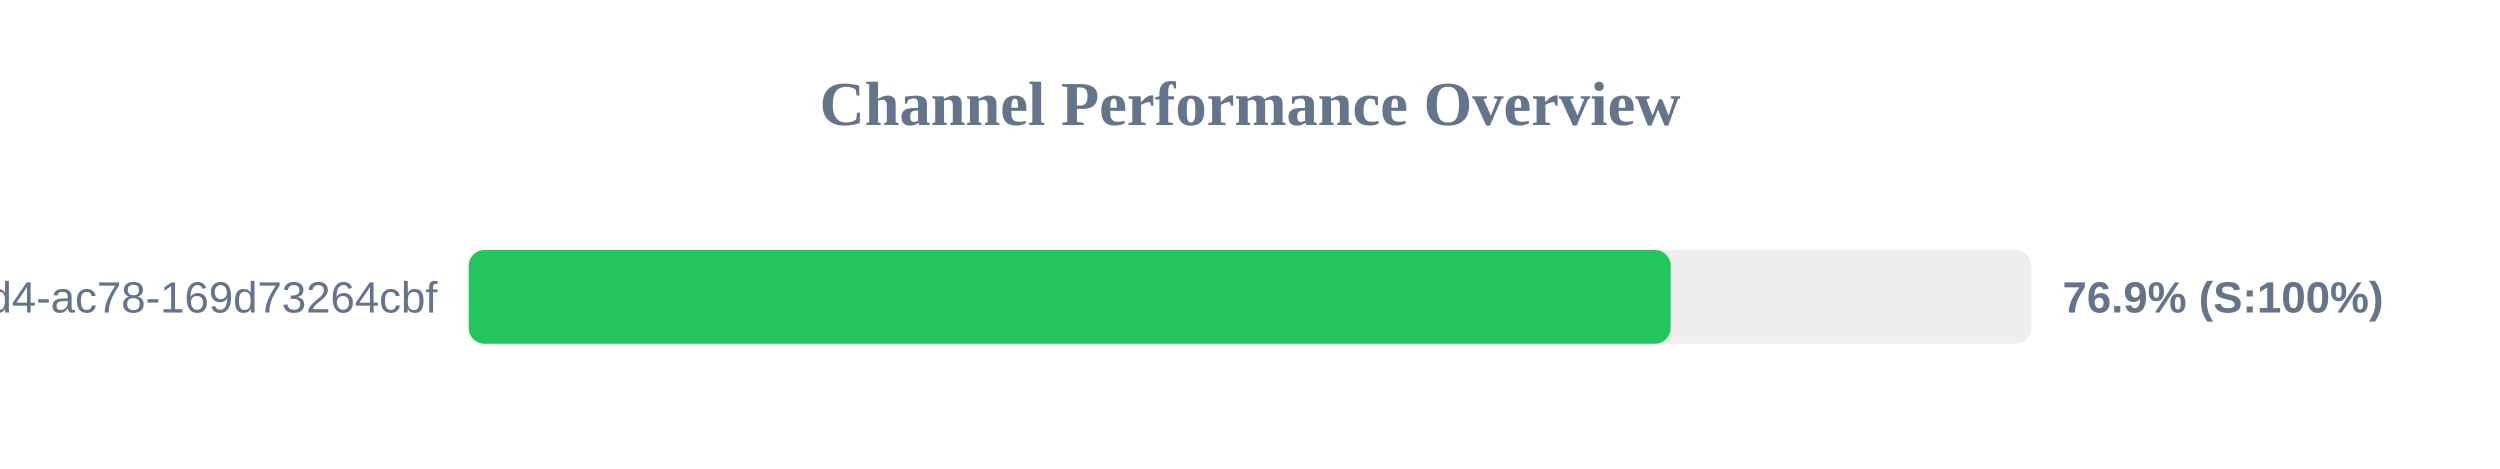
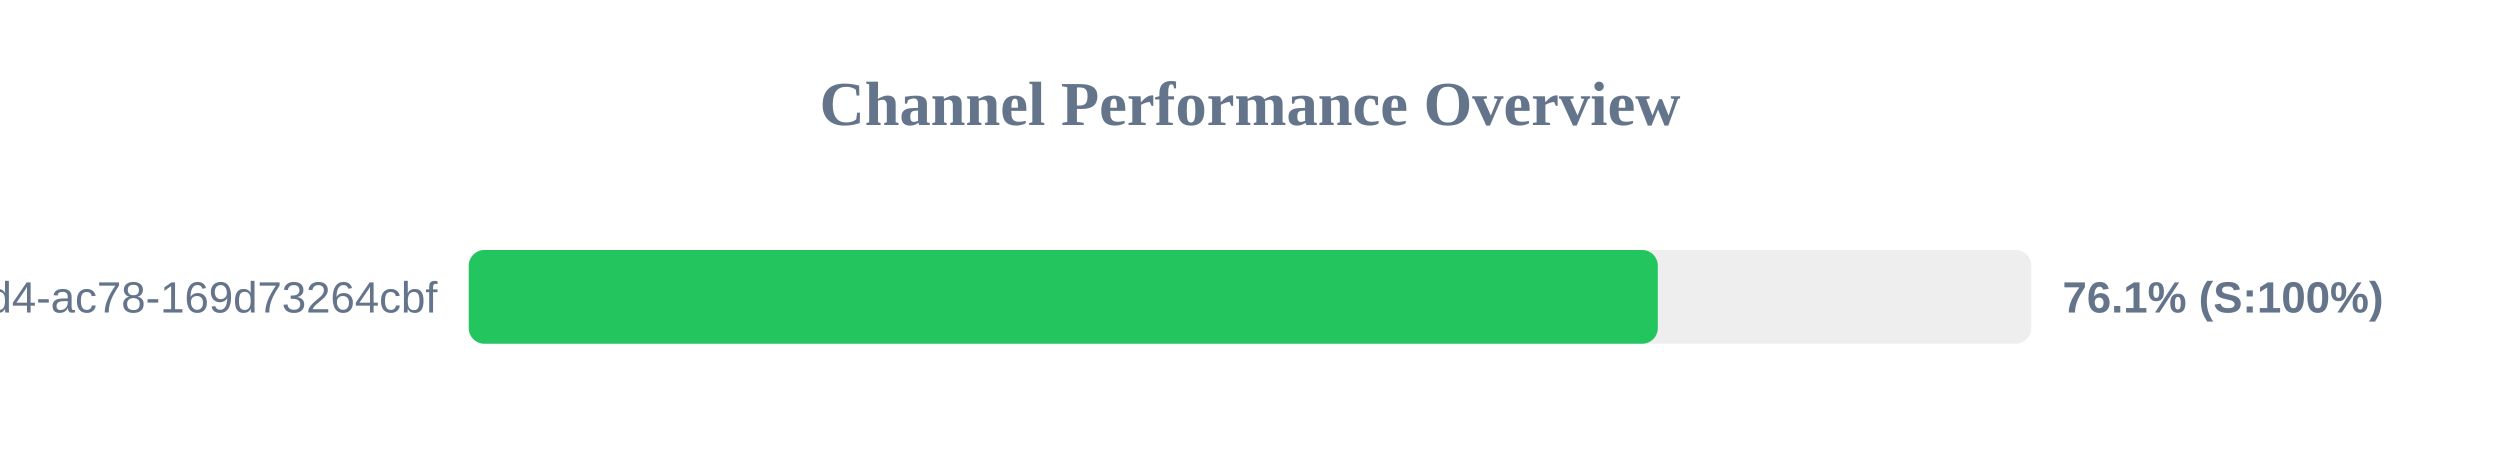
<svg xmlns="http://www.w3.org/2000/svg" width="800" height="150" version="1.1">
  <style>
        .row { font: 14px Arial; fill: #64748b; }
        .score { font: bold 14px Arial; fill: #64748b; }
    </style>
  <text x="400" y="40" text-anchor="middle" font-size="20px" font-weight="bold" fill="#64748b">Channel Performance Overview</text>
  <rect x="150" y="80" width="500" height="30" fill="#eee" rx="5" />
-   <rect x="150" y="80" width="384.6" height="30" fill="#22c55e" rx="5" />
+   <rect x="150" y="80" width="380.5" height="30" fill="#22c55e" rx="5" />
  <text x="140" y="100" text-anchor="end" class="row">?uuid=48c2c901-72e6-46d4-ac78-169d73264cbf</text>
-   <text x="660" y="100" text-anchor="start" class="score">76.9% (S:100%)</text>
+   <text x="660" y="100" text-anchor="start" class="score">76.1% (S:100%)</text>
</svg>
